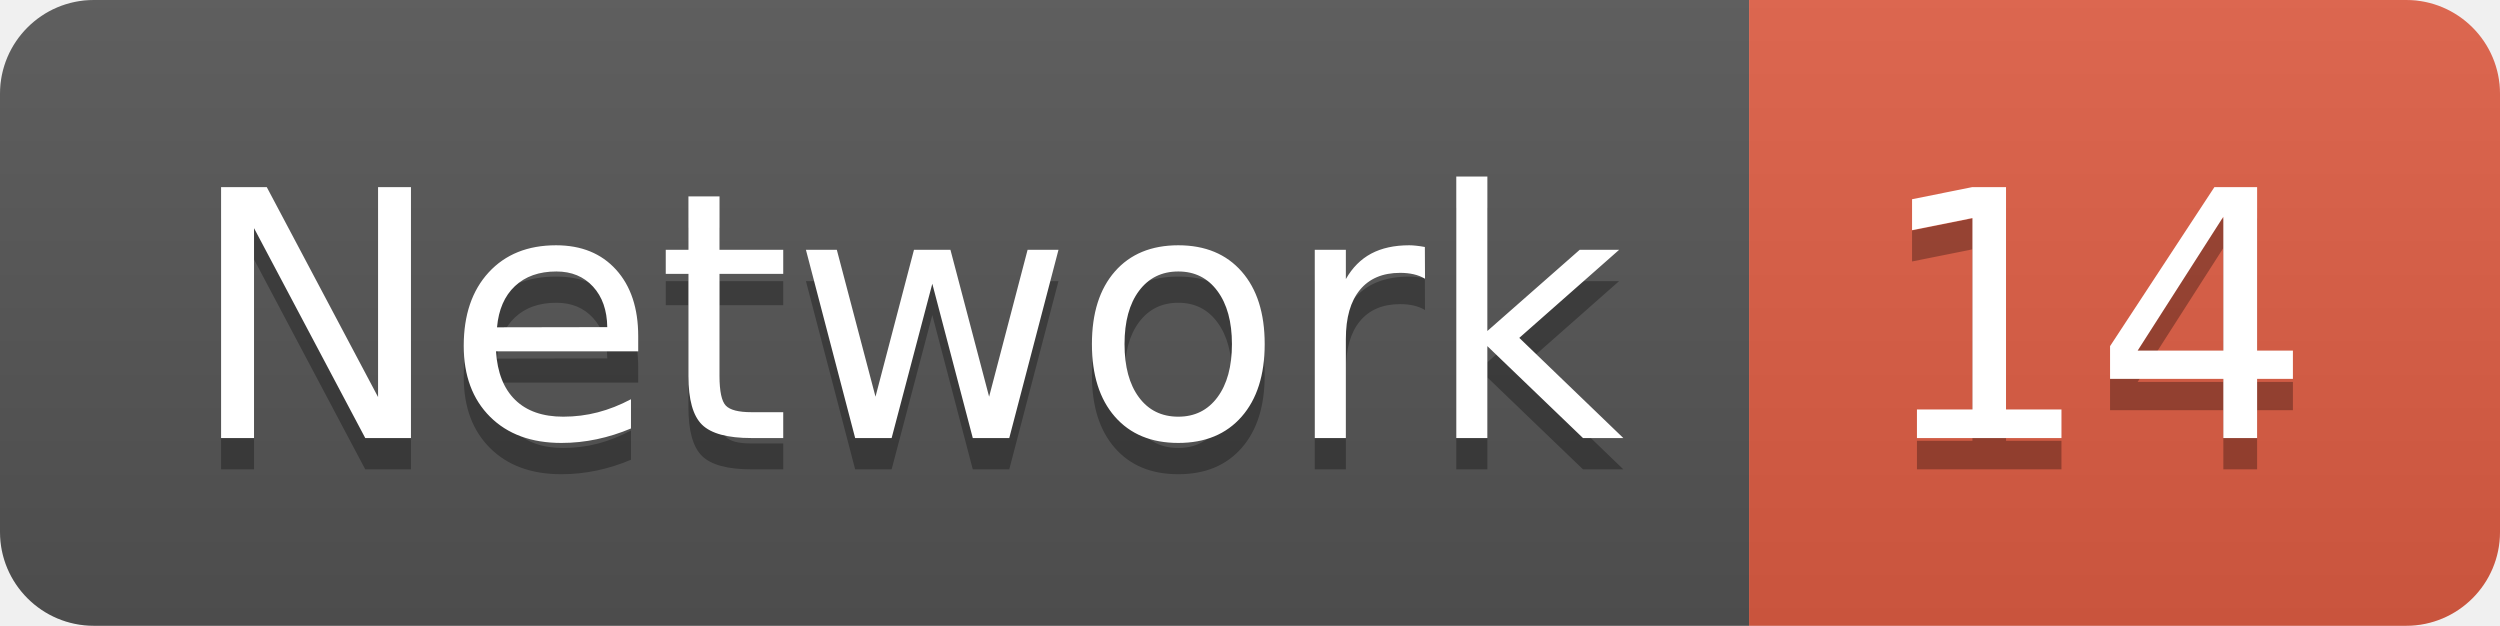
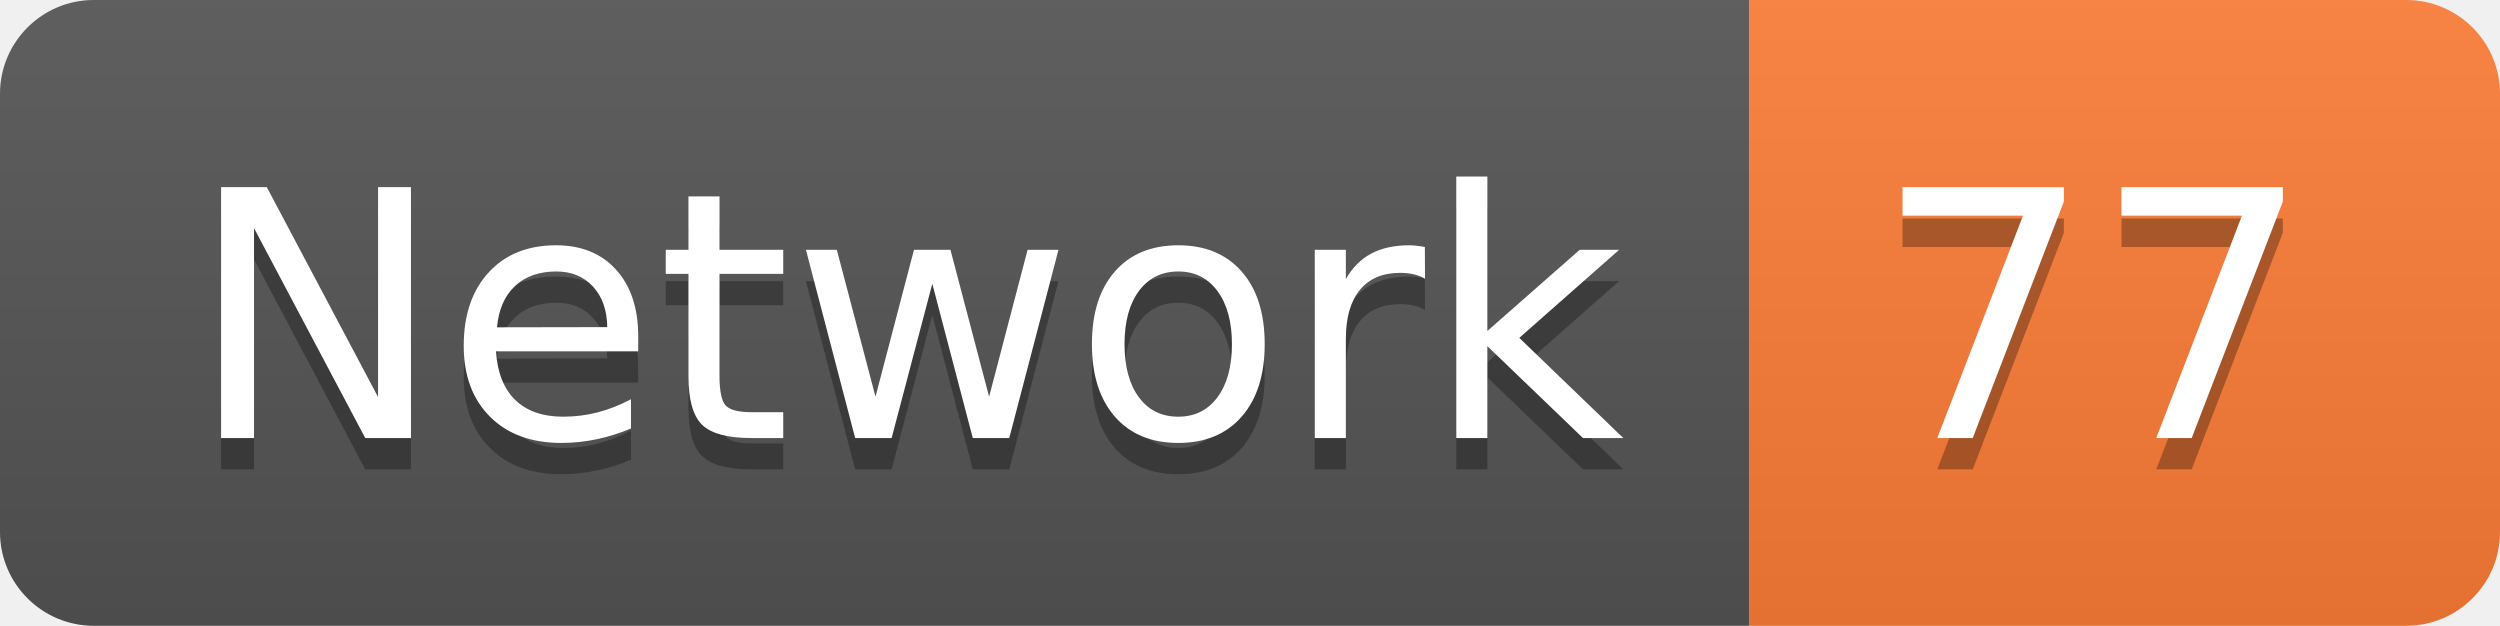
<svg xmlns="http://www.w3.org/2000/svg" width="79.9" height="20">
  <linearGradient id="smooth" x2="0" y2="100%">
    <stop offset="0" stop-color="#bbb" stop-opacity=".1" />
    <stop offset="1" stop-opacity=".1" />
  </linearGradient>
  <clipPath id="round">
    <rect width="79.9" height="20" rx="3" fill="#fff" />
  </clipPath>
  <g clip-path="url(#round)">
    <rect width="55.9" height="20" fill="#555" />
-     <rect x="55.9" width="24.0" height="20" fill="#e05d44" />
+     <rect x="55.9" width="24.0" height="20" fill="#fe7d37" />
    <rect width="79.9" height="20" fill="url(#smooth)" />
  </g>
  <g fill="#fff" text-anchor="middle" font-family="DejaVu Sans,Verdana,Geneva,sans-serif" font-size="110">
    <text x="289.5" y="150" fill="#010101" fill-opacity=".3" transform="scale(0.1)" textLength="459.0" lengthAdjust="spacing">Network</text>
    <text x="289.5" y="140" transform="scale(0.1)" textLength="459.0" lengthAdjust="spacing">Network</text>
-     <text x="669.0" y="150" fill="#010101" fill-opacity=".3" transform="scale(0.1)" textLength="140.0" lengthAdjust="spacing">14</text>
-     <text x="669.0" y="140" transform="scale(0.1)" textLength="140.0" lengthAdjust="spacing">14</text>
+     <text x="669.0" y="150" fill="#010101" fill-opacity=".3" transform="scale(0.1)" textLength="140.0" lengthAdjust="spacing">77</text>
+     <text x="669.0" y="140" transform="scale(0.1)" textLength="140.0" lengthAdjust="spacing">77</text>
  </g>
</svg>
